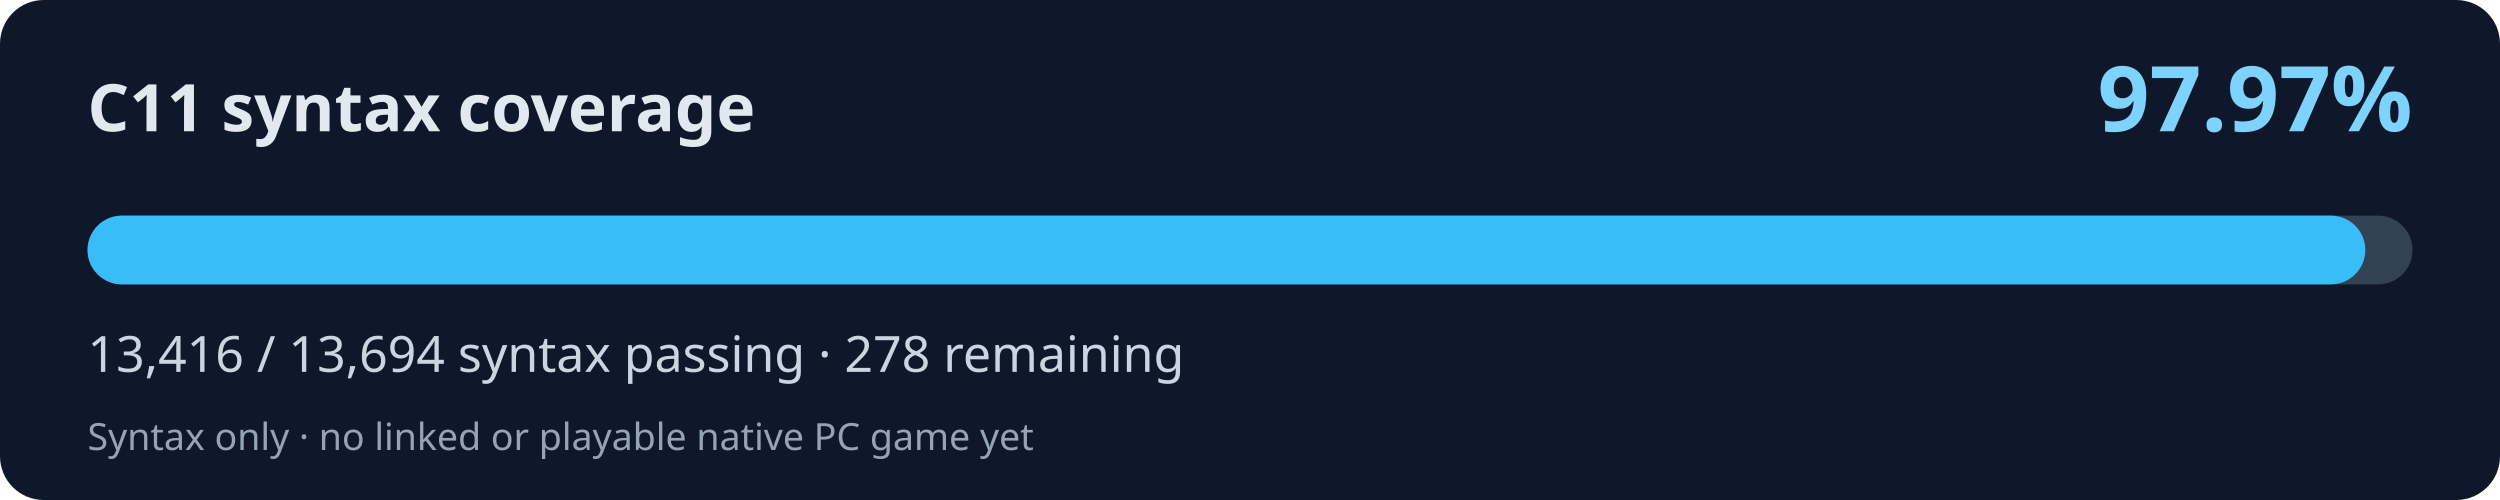
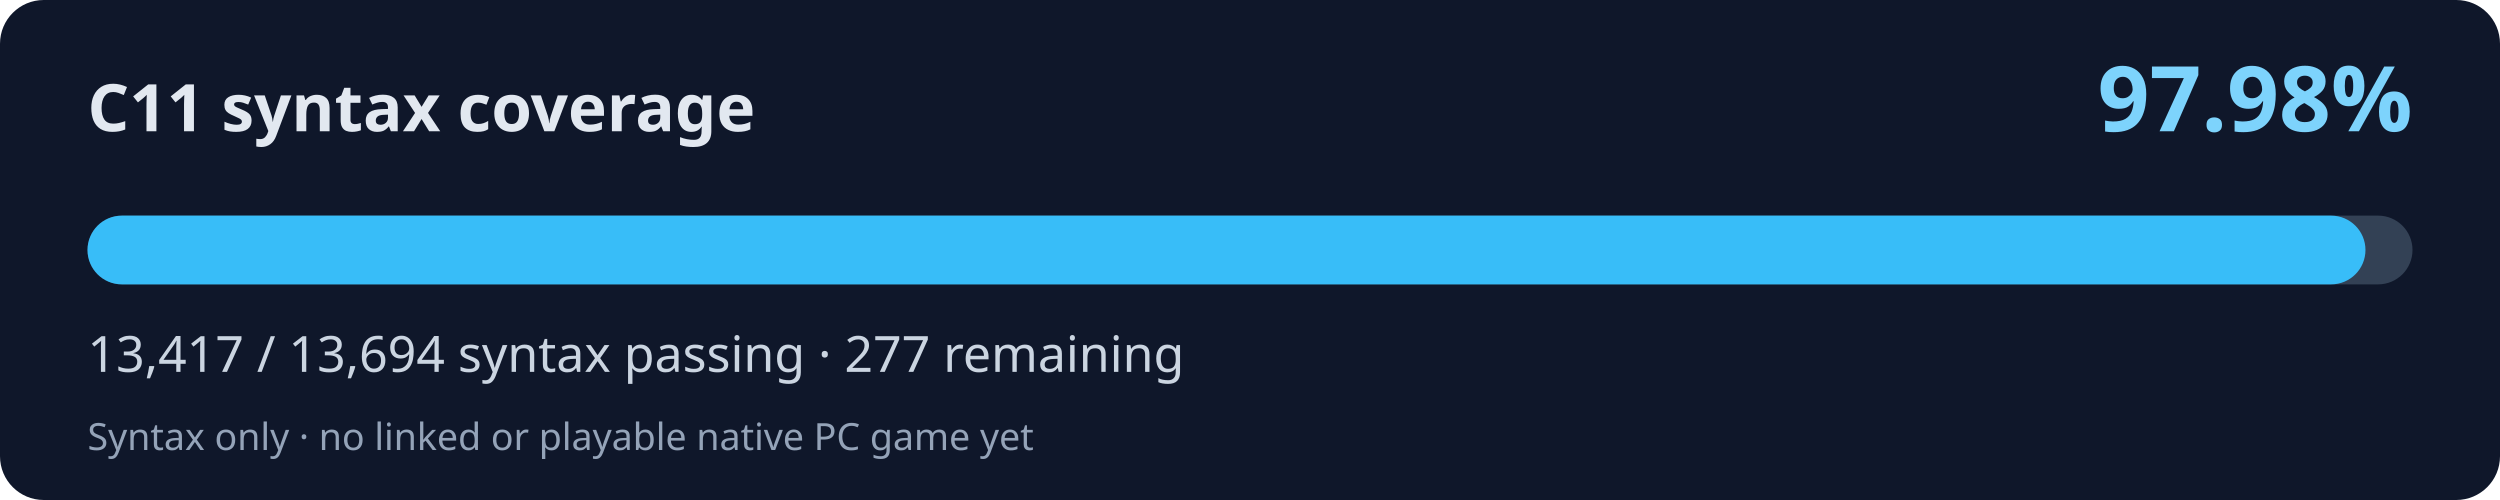
<svg xmlns="http://www.w3.org/2000/svg" width="800" height="160" viewBox="0 0 800 160" role="img" aria-labelledby="title desc">
  <rect width="800" height="160" rx="14" fill="#0f172a" />
  <text x="28" y="42" fill="#e2e8f0" font-family="system-ui,Segoe UI,sans-serif" font-weight="700" font-size="21">C11 syntax coverage</text>
-   <text x="772" y="42" fill="#7dd3fc" font-family="system-ui,Segoe UI,sans-serif" font-weight="700" font-size="29" text-anchor="end">97.97%</text>
+   <text x="772" y="42" fill="#7dd3fc" font-family="system-ui,Segoe UI,sans-serif" font-weight="700" font-size="29" text-anchor="end">97.98%</text>
  <rect x="28" y="69" width="744" height="22" rx="11" fill="#334155" />
-   <rect x="28" y="69" width="728.90" height="22" rx="11" fill="#38bdf8" />
-   <text x="28" y="119" fill="#cbd5e1" font-family="system-ui,Segoe UI,sans-serif" font-size="16">13,416 / 13,694 syntax passing · 278 remaining</text>
+   <rect x="28" y="69" width="728.95" height="22" rx="11" fill="#38bdf8" />
+   <text x="28" y="119" fill="#cbd5e1" font-family="system-ui,Segoe UI,sans-serif" font-size="16">13,417 / 13,694 syntax passing · 277 remaining</text>
  <text x="28" y="144" fill="#94a3b8" font-family="system-ui,Segoe UI,sans-serif" font-size="12">Syntax only · no linked or playable native PC game yet</text>
</svg>
